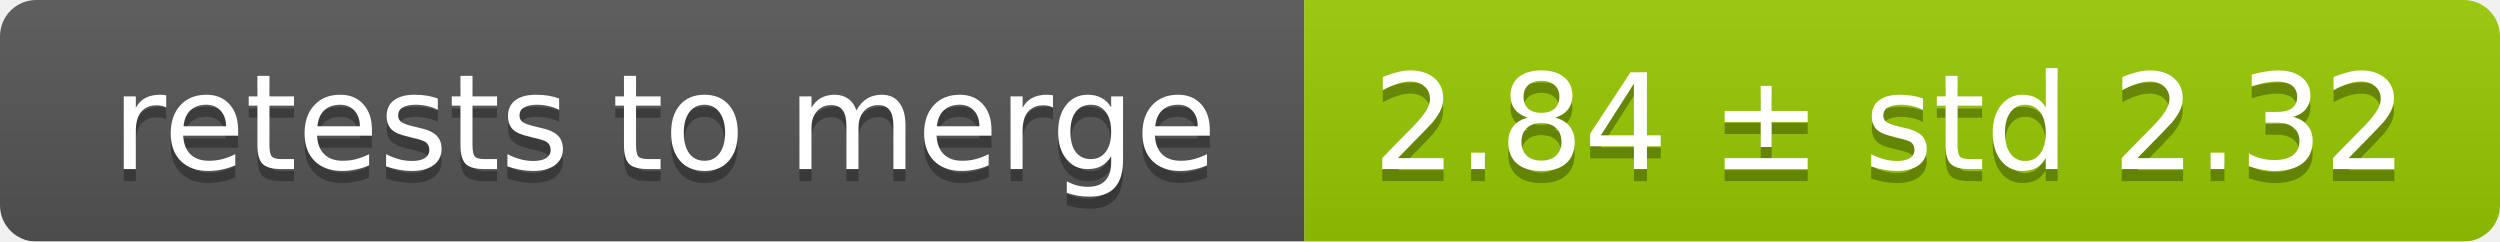
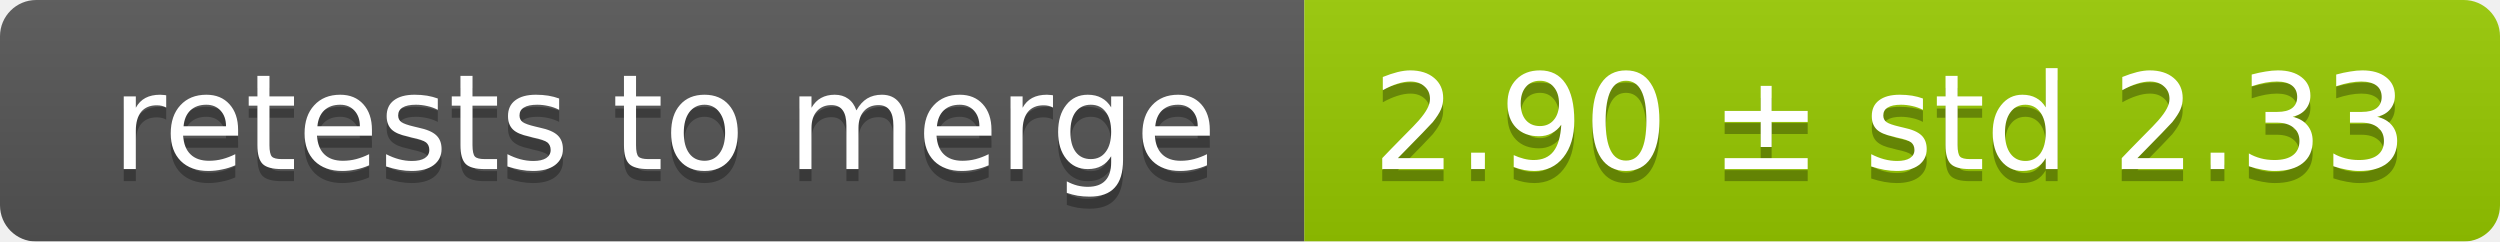
<svg xmlns="http://www.w3.org/2000/svg" width="207" height="20">
  <linearGradient id="smooth" x2="0" y2="100%">
    <stop offset="0" stop-color="#bbb" stop-opacity=".1" />
    <stop offset="1" stop-opacity=".1" />
  </linearGradient>
  <mask id="round">
    <rect width="207" height="20" rx="3" fill="#fff" />
  </mask>
  <g mask="url(#round)">
    <rect width="108" height="20" fill="#555" />
    <rect x="108" width="99" height="20" fill="#97ca00" />
    <rect width="207" height="20" fill="url(#smooth)" />
  </g>
  <g fill="#fff" text-anchor="middle" font-family="DejaVu Sans,Verdana,Geneva,sans-serif" font-size="11">
    <text x="55" y="15" fill="#010101" fill-opacity=".3">retests to merge</text>
    <text x="55" y="14">retests to merge</text>
-     <text x="156.5" y="15" fill="#010101" fill-opacity=".3">2.84 ± std 2.32</text>
-     <text x="156.5" y="14">2.84 ± std 2.32</text>
+     <text x="156.5" y="15" fill="#010101" fill-opacity=".3">2.90 ± std 2.33</text>
+     <text x="156.5" y="14">2.90 ± std 2.33</text>
  </g>
</svg>
